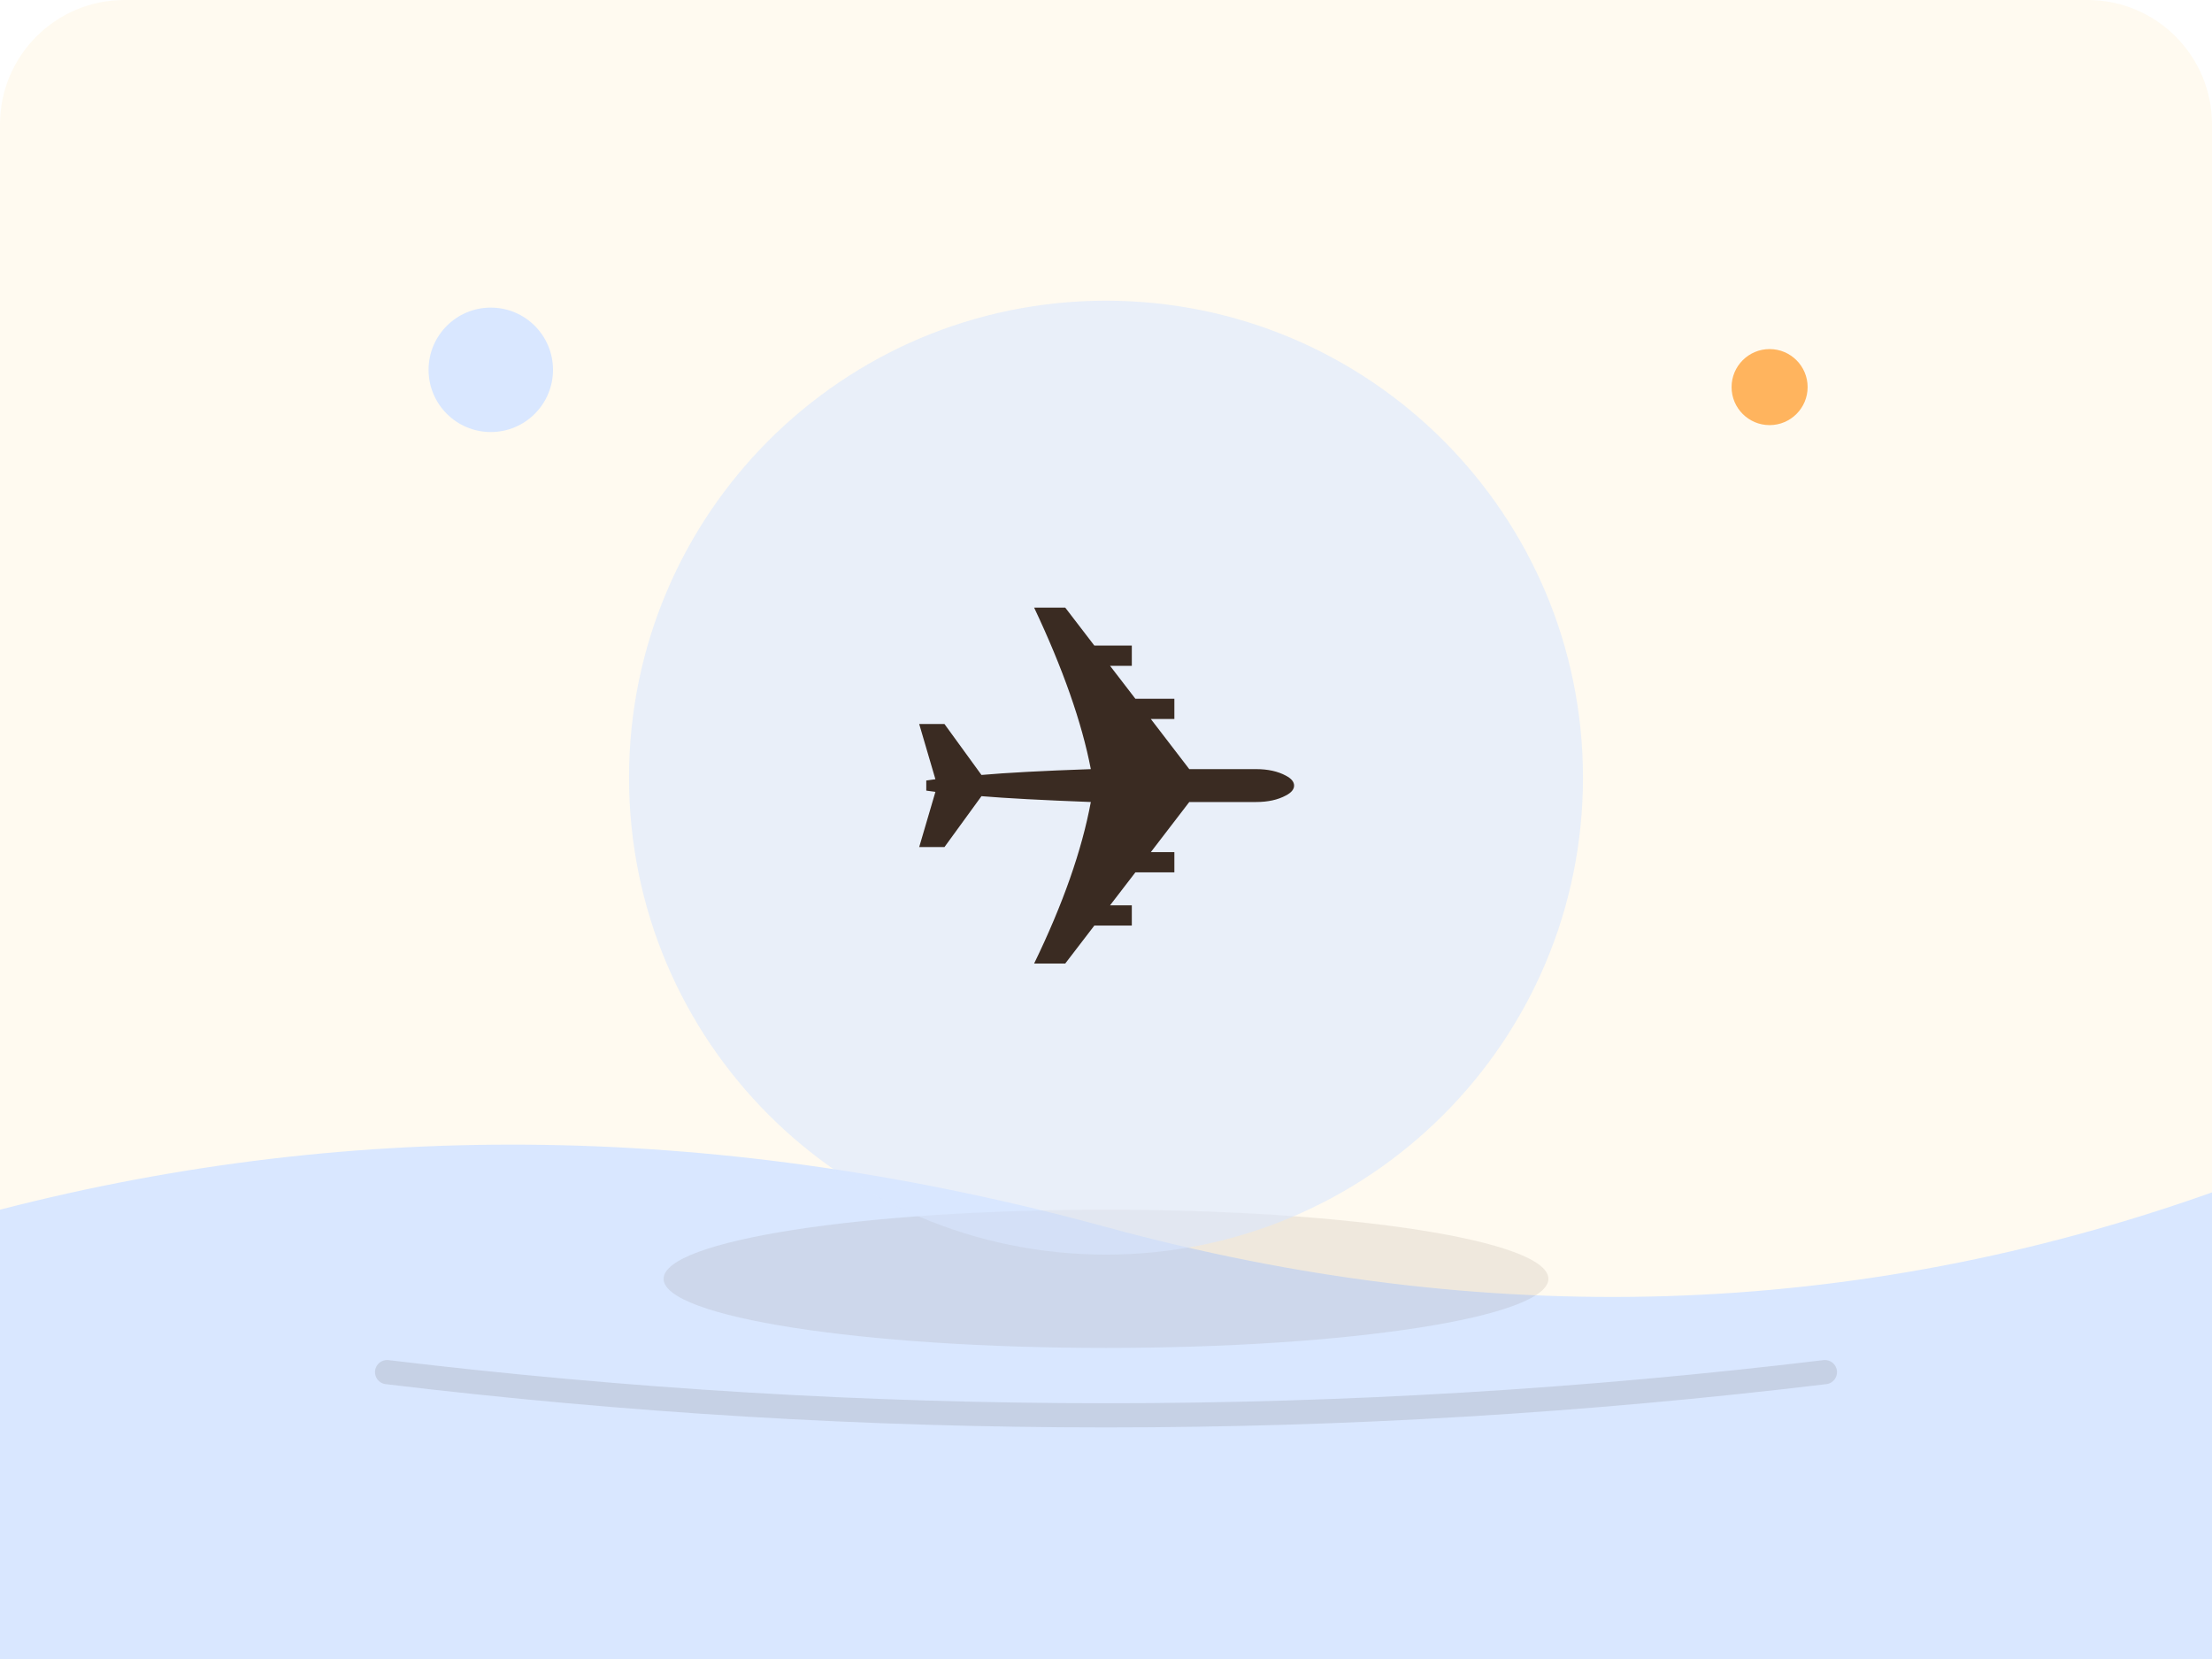
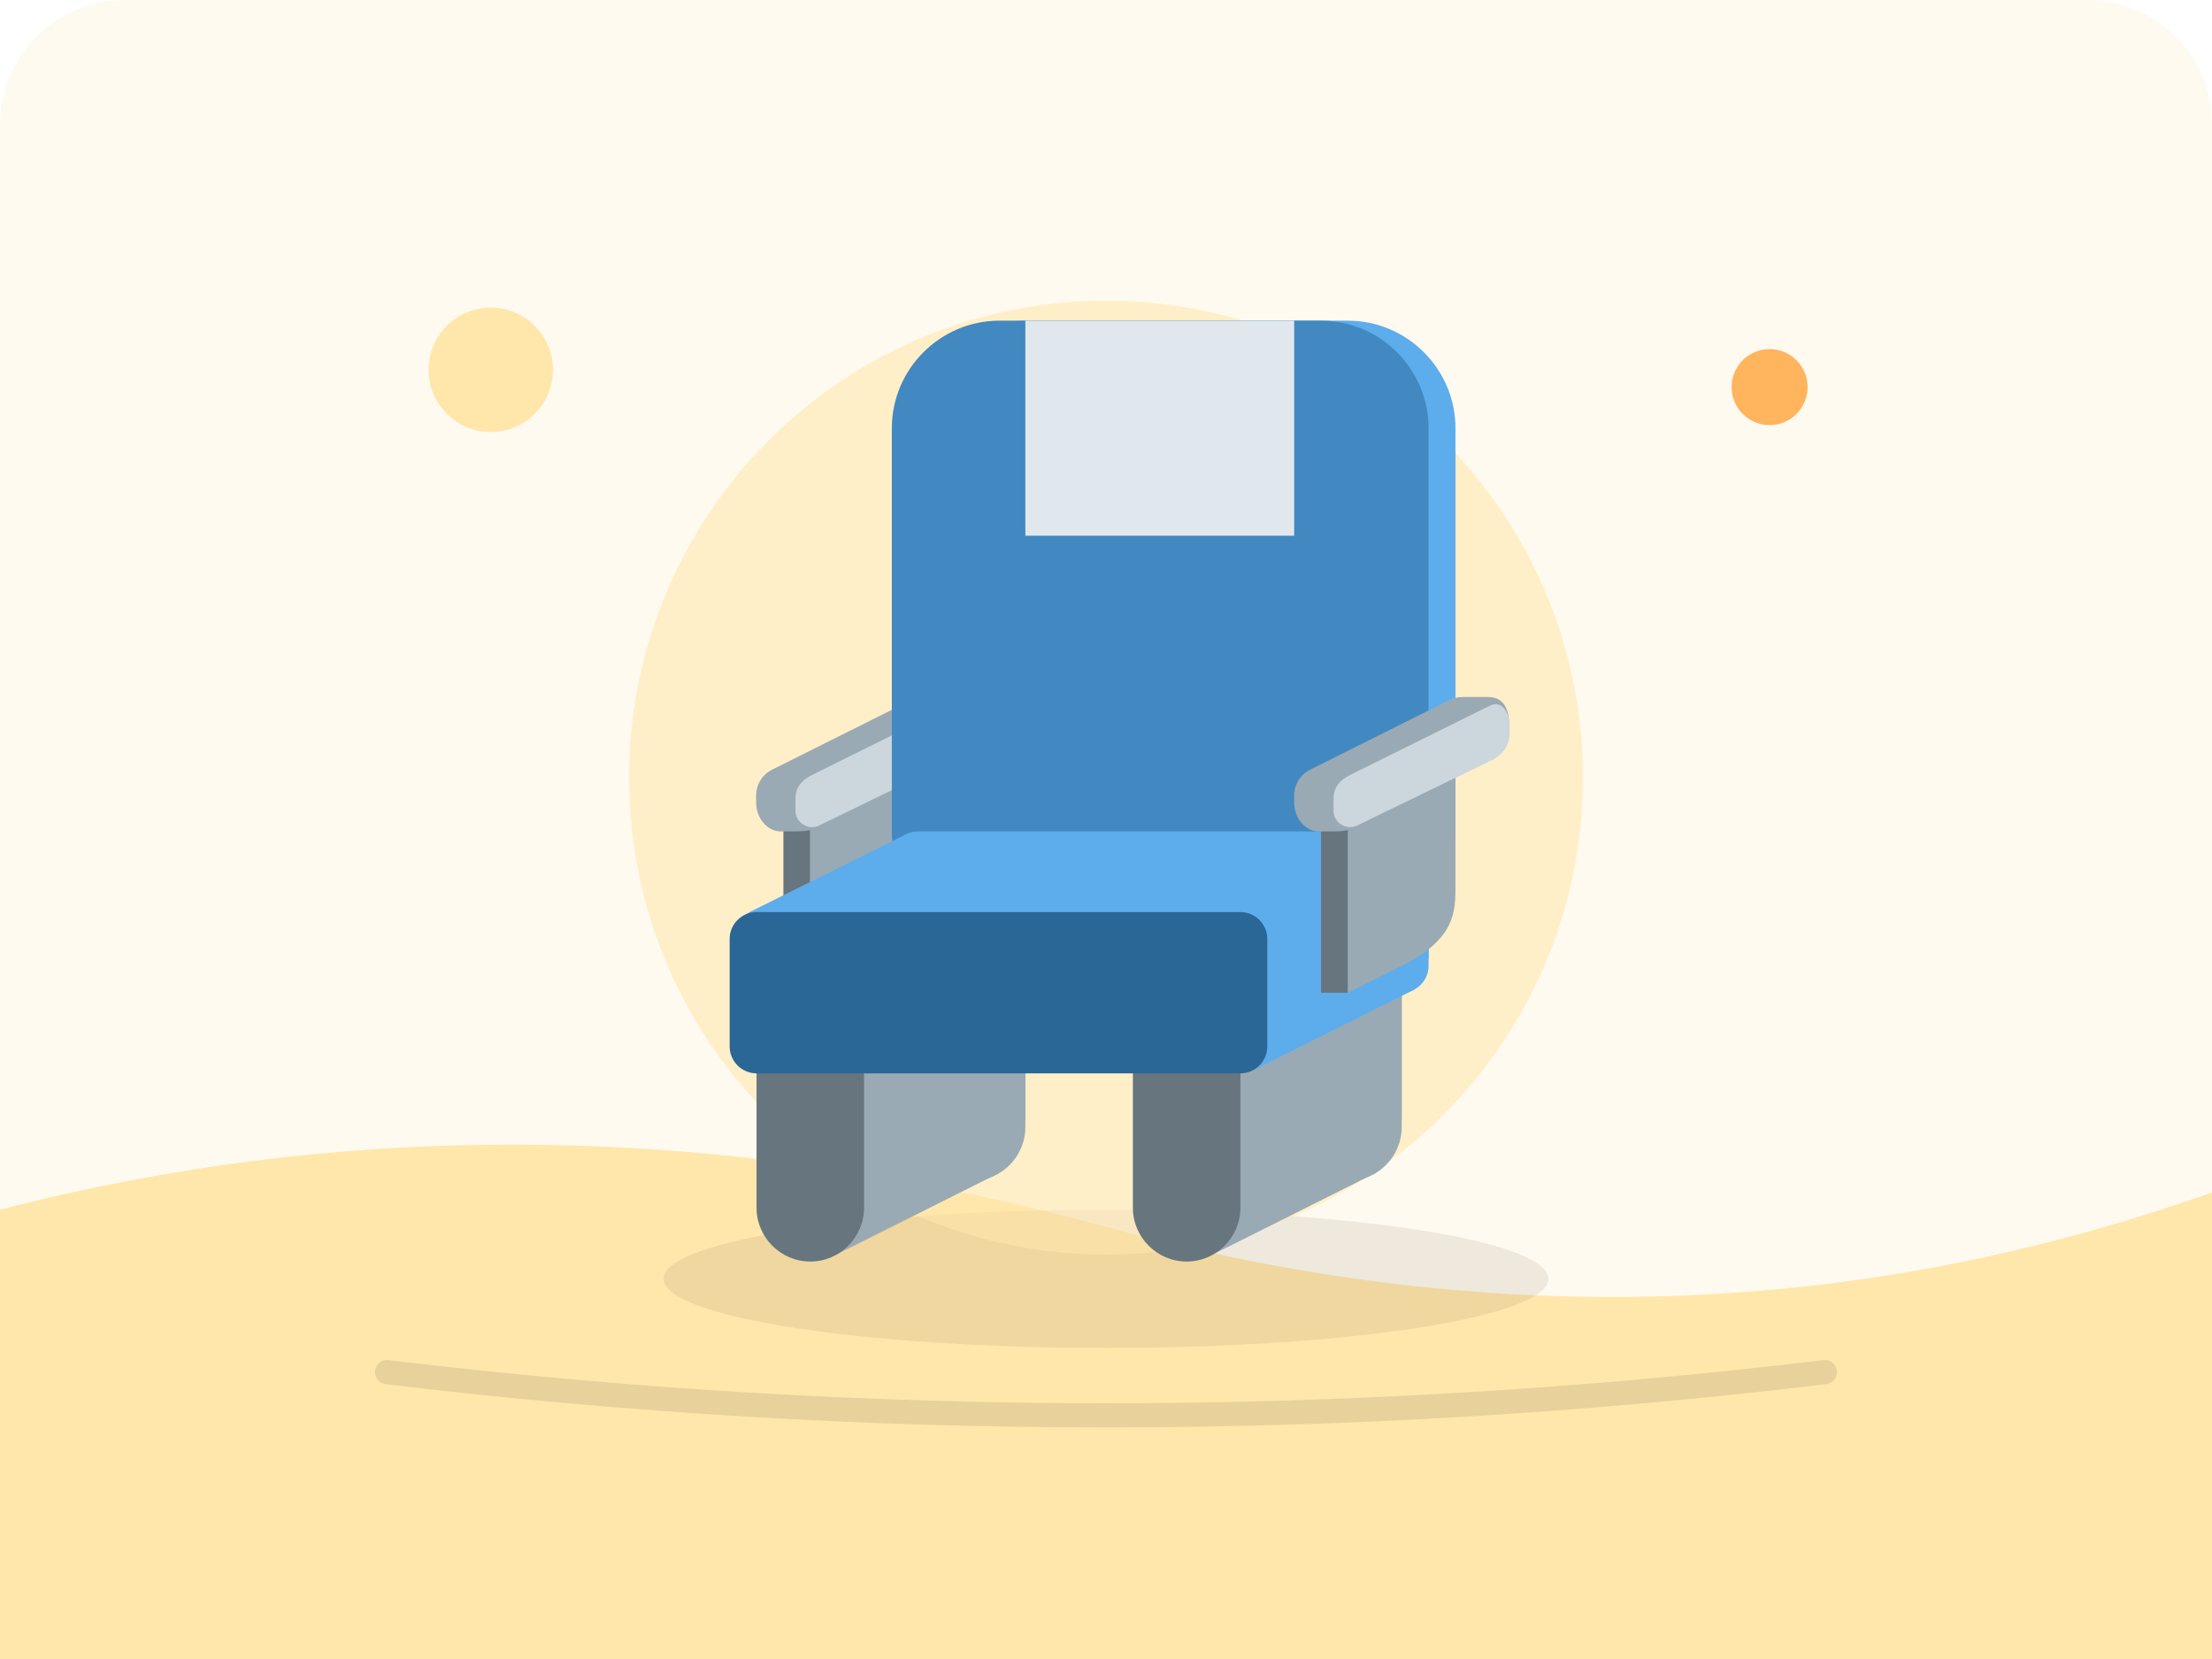
<svg xmlns="http://www.w3.org/2000/svg" viewBox="0 0 640 480">
  <rect width="640" height="480" rx="36" fill="#fffaf0" />
-   <path d="M0 350 Q155 310 320 355 T640 345 V480 H0Z" fill="#d9e7ff" />
-   <circle cx="142" cy="107" r="18" fill="#d9e7ff" />
+   <path d="M0 350 Q155 310 320 355 T640 345 V480 H0Z" fill="#FFE7AB" />
+   <circle cx="142" cy="107" r="18" fill="#FFE7AB" />
  <circle cx="512" cy="112" r="11" fill="#ffb45e" />
  <ellipse cx="320" cy="370" rx="128" ry="20" fill="#5d4a37" opacity=".1" />
-   <circle cx="320" cy="225" r="138" fill="#d9e7ff" opacity=".58" />
-   <text x="320" y="282" text-anchor="middle" font-size="150" font-family="Apple Color Emoji, Segoe UI Emoji, Noto Color Emoji, sans-serif" fill="#3a2b22">✈️</text>
+   <circle cx="320" cy="225" r="138" fill="#FFE7AB" opacity=".58" />
+   <svg x="180" y="85" width="280" height="280" viewBox="0 0 36 36" preserveAspectRatio="xMidYMid meet">
+     <path fill="#67757F" d="M6 19h1v7H6z" />
+     <path fill="#9AAAB4" d="M11 18v4c0 1 0 2-2 3l-2 1v-7l4-1z" />
+     <path fill="#9AAAB4" d="M11.237 15h.968c.591 0 .779.479.779 1.071v.267c0 .406-.229.776-.592.958l-4.984 2.48c-.149.074-.312.224-.95.224h-.565c-.475 0-.909-.479-.909-1.071v-.267c0-.406.229-.776.592-.958l5.182-2.591c.149-.074.313-.113.479-.113z" />
+     <path fill="#CCD6DD" d="M12.984 15.996v.498c0 .233-.185.579-.541.802l-5.105 2.478c-.409.205-.89-.093-.89-.55v-.428c0-.416.204-.683.605-.891l5.213-2.584c.408-.205.718.217.718.675z" />
+     <path fill="#5DADEC" d="M27 24H15.033c-2.2 0-4-1.8-4-4V5c0-2.2 1.8-4 4-4H27c2.2 0 4 1.8 4 4v15c0 2.2-1.8 4-4 4z" />
+     <path fill="#4289C1" d="M26 24H14.033c-2.2 0-4-1.8-4-4V5c0-2.2 1.8-4 4-4H26c2.2 0 4 1.8 4 4v15c0 2.2-1.8 4-4 4z" />
+     <path fill="#E1E8ED" d="M15 1h10v8H15z" />
+     <path fill="#9AAAB4" d="M27 33c-1.1 0-2-.9-2-2v-7c0-1.1.9-2 2-2s2 .9 2 2v7c0 1.1-.9 2-2 2z" />
+     <path fill="#9AAAB4" d="M22.524 35.462l5.48-2.745.996-2.003v-5.443l-6 3-1.091 7.492zM13 33c-1.1 0-2-.9-2-2v-7c0-1.1.9-2 2-2s2 .9 2 2v7c0 1.1-.9 2-2 2z" />
+     <path fill="#9AAAB4" d="M8.524 35.462l5.48-2.745.996-2.003v-5.443l-6 3-1.091 7.492z" />
+     <path fill="#67757F" d="M7 36c-1.1 0-2-.9-2-2v-7c0-1.1.9-2 2-2s2 .9 2 2v7c0 1.1-.9 2-2 2zm14 0c-1.1 0-2-.9-2-2v-7c0-1.1.9-2 2-2s2 .9 2 2v7c0 1.1-.9 2-2 2z" />
+     <path fill="#5DADEC" d="M10.805 20.131l-.3.004L4.742 23l-.295.183L22.076 23l6-3zM24 28.623l5.48-2.745.52-1.164v-3.145l-6 3-.615 4.355z" />
+     <path fill="#5DADEC" d="M29 26H11c-.55 0-1-.45-1-1v-4c0-.55.45-1 1-1h18c.55 0 1 .45 1 1v4c0 .55-.45 1-1 1z" />
+     <path fill="#2A6797" d="M23 29H5c-.55 0-1-.45-1-1v-4c0-.55.45-1 1-1h18c.55 0 1 .45 1 1v4c0 .55-.45 1-1 1z" />
+     <path fill="#67757F" d="M26 19h1v7h-1z" />
+     <path fill="#9AAAB4" d="M31 18v4c0 1 0 2-2 3l-2 1v-7l4-1z" />
+     <path fill="#9AAAB4" d="M31.253 15h.968c.592 0 .779.479.779 1.071v.267c0 .406-.229.776-.592.958l-4.984 2.48c-.149.074-.312.224-.95.224h-.564c-.476 0-.91-.479-.91-1.071v-.267c0-.406.229-.776.592-.958l5.182-2.591c.149-.074.313-.113.479-.113z" />
+     <path fill="#CCD6DD" d="M33 15.996v.498c0 .233-.185.579-.541.802l-5.105 2.478c-.409.205-.89-.093-.89-.55v-.428c0-.416.204-.683.605-.891l5.213-2.584c.408-.205.718.217.718.675z" />
+   </svg>
  <path d="M112 397 Q320 422 528 397" fill="none" stroke="#3a2b22" stroke-width="7" stroke-linecap="round" opacity=".12" />
</svg>
